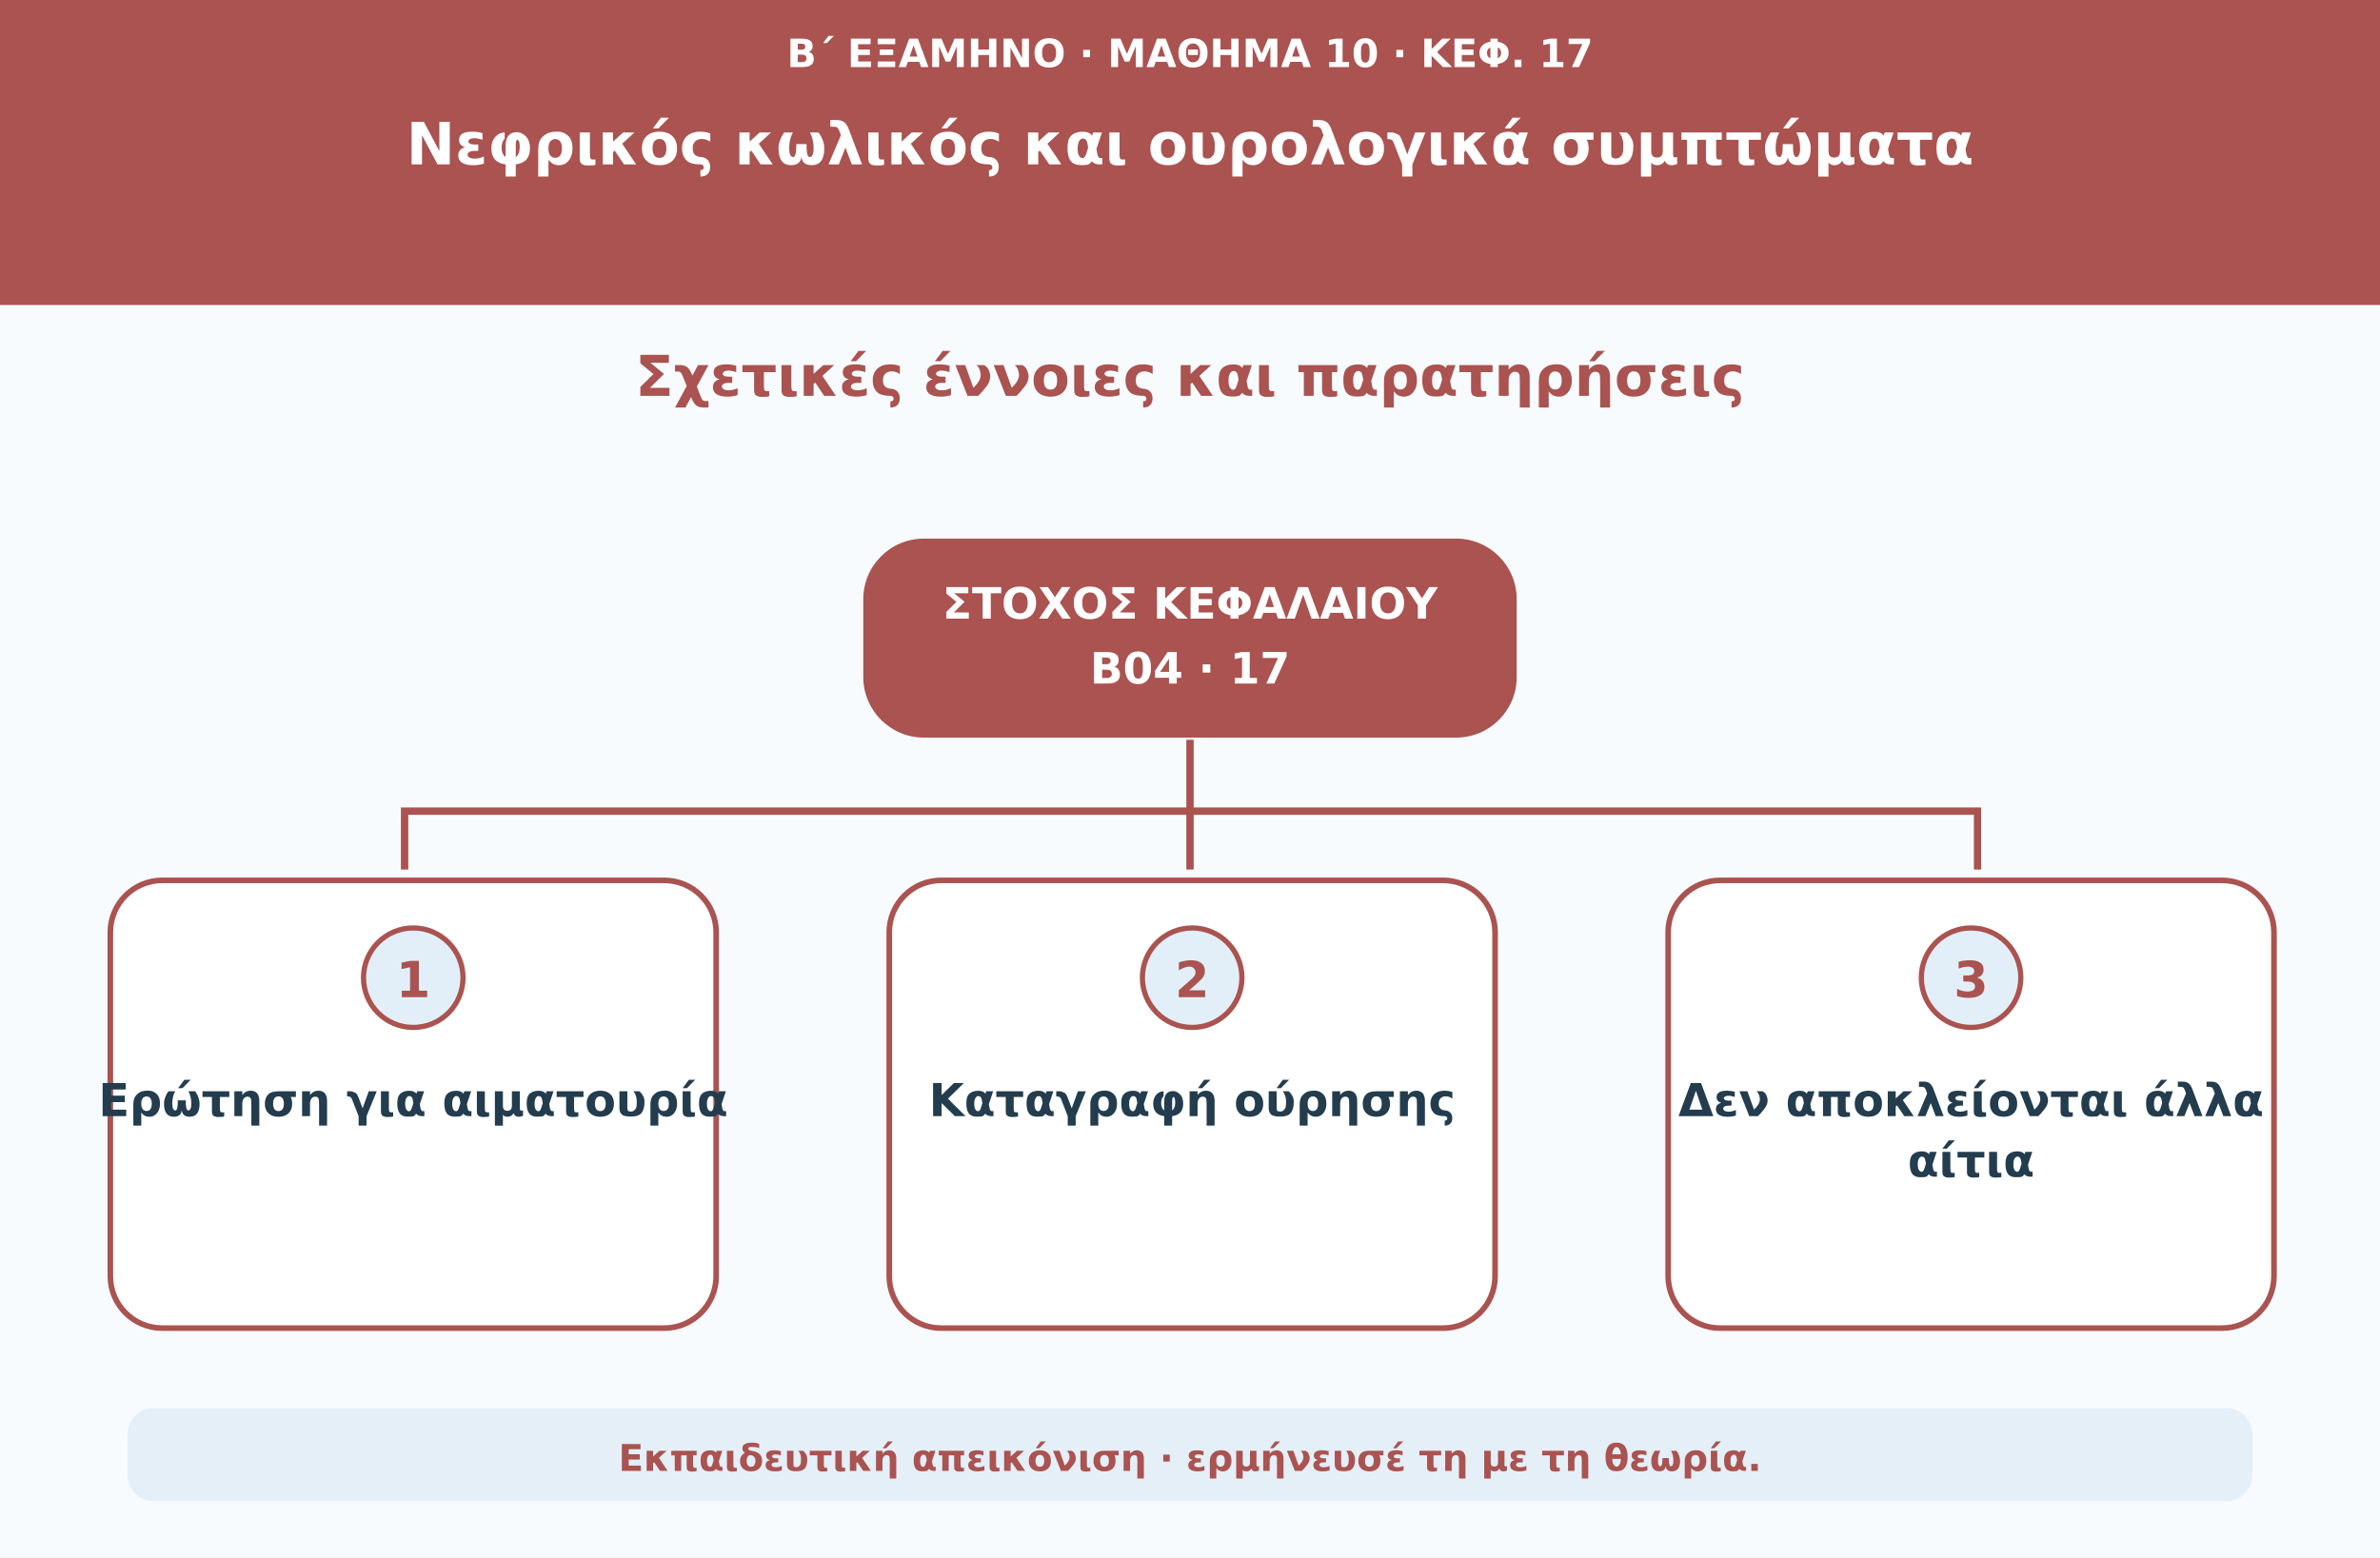
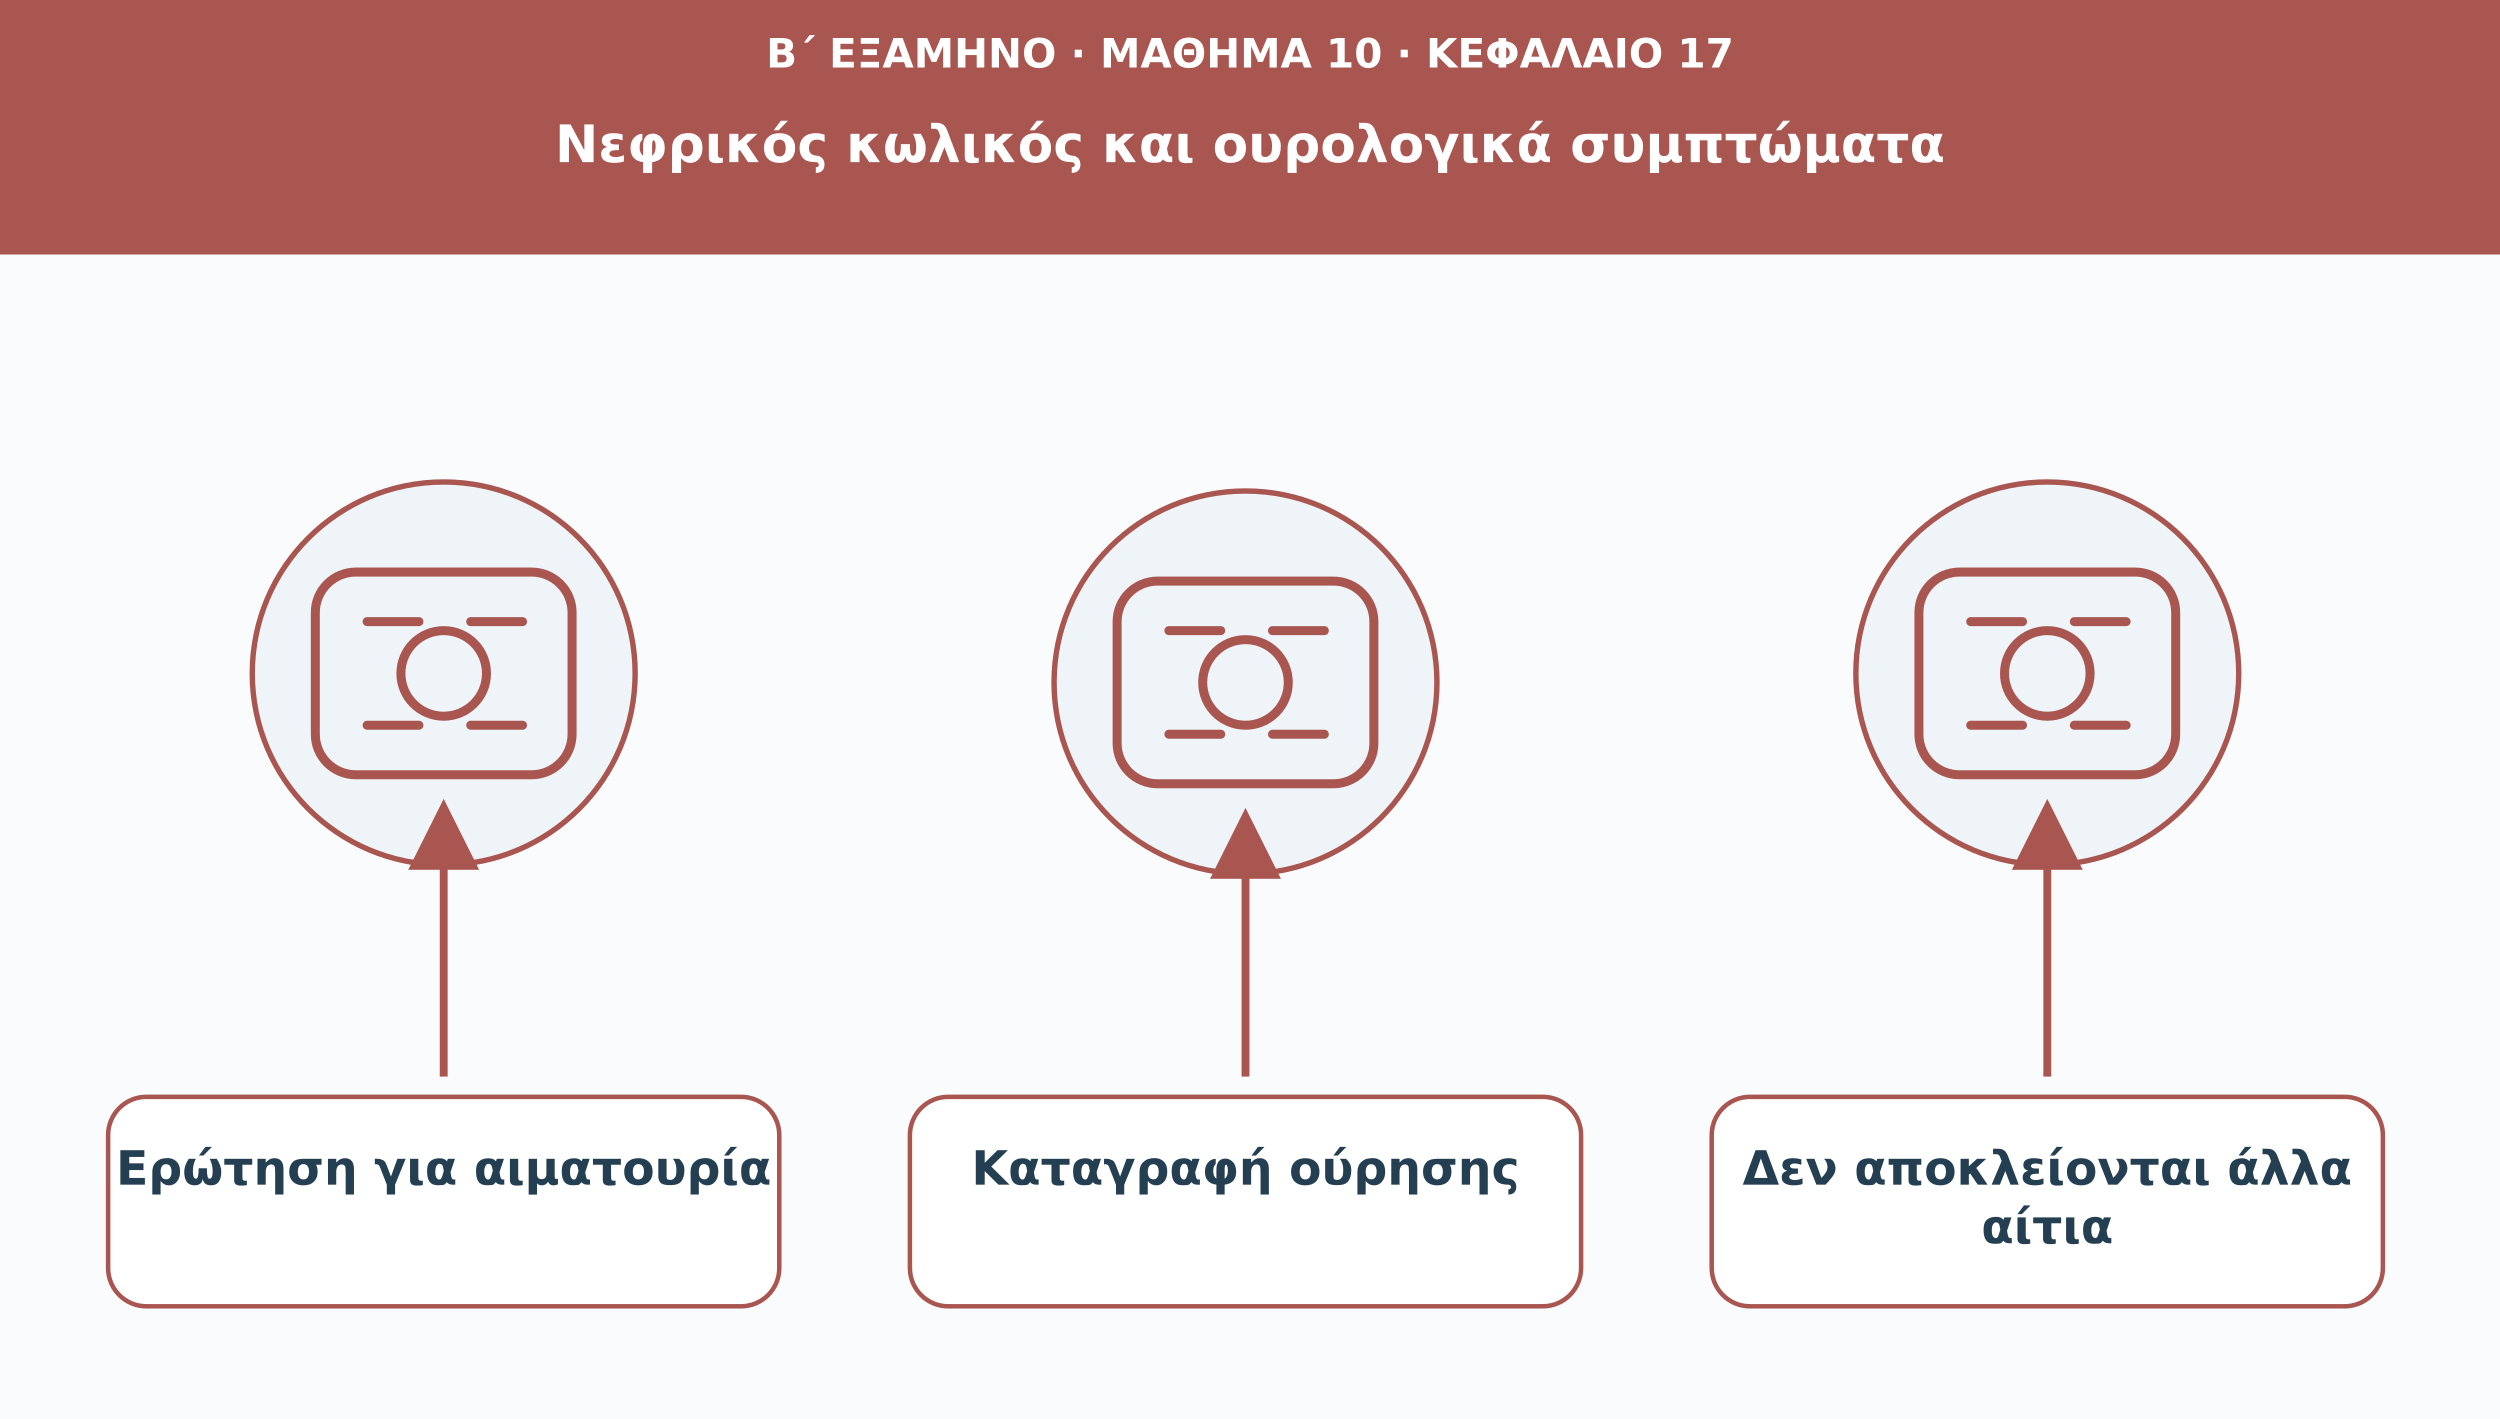
- <svg xmlns="http://www.w3.org/2000/svg" viewBox="0 0 1100 720" role="img" aria-labelledby="t d">
-   <rect width="1100" height="720" fill="#f8fbfe" />
-   <rect width="1100" height="141" fill="#aa5350" />
-   <text x="550" y="31" font-family="DejaVu Sans,Arial,sans-serif" font-size="18" font-weight="700" text-anchor="middle" fill="#ffffff">Β΄ ΕΞΑΜΗΝΟ · ΜΑΘΗΜΑ 10 · ΚΕΦ. 17</text>
-   <text x="550" y="76" font-family="DejaVu Sans,Arial,sans-serif" font-size="27" font-weight="750" text-anchor="middle" fill="#ffffff">Νεφρικός κωλικός και ουρολογικά συμπτώματα</text>
-   <text x="550" y="183" font-family="DejaVu Sans,Arial,sans-serif" font-size="26" font-weight="740" text-anchor="middle" fill="#aa5350">Σχετικές έννοιες και παρατηρήσεις</text>
-   <rect x="399" y="249" width="302" height="92" rx="28" fill="#aa5350" />
-   <text x="550" y="286" font-family="DejaVu Sans,Arial,sans-serif" font-size="20" font-weight="740" text-anchor="middle" fill="#ffffff">ΣΤΟΧΟΣ ΚΕΦΑΛΑΙΟΥ</text>
-   <text x="550" y="316" font-family="DejaVu Sans,Arial,sans-serif" font-size="20" font-weight="690" text-anchor="middle" fill="#ffffff">Β04 · 17</text>
-   <path d="M550 342v34M550 375H187V402M550 375v27M550 375h364v27" stroke="#aa5350" stroke-width="3.4" fill="none" />
-   <rect x="51" y="407" width="280" height="207" rx="24" fill="#ffffff" stroke="#aa5350" stroke-width="2.6" />
-   <circle cx="191" cy="452" r="23" fill="#e3eff8" stroke="#aa5350" stroke-width="2.4" />
-   <text x="191" y="461" font-family="DejaVu Sans,Arial,sans-serif" font-size="23" font-weight="750" text-anchor="middle" fill="#aa5350">1</text>
-   <text x="191" y="516" font-family="DejaVu Sans,Arial,sans-serif" font-size="21" font-weight="650" text-anchor="middle" fill="#233c4e">Ερώτηση για αιματουρία</text>
-   <rect x="411" y="407" width="280" height="207" rx="24" fill="#ffffff" stroke="#aa5350" stroke-width="2.6" />
-   <circle cx="551" cy="452" r="23" fill="#e3eff8" stroke="#aa5350" stroke-width="2.4" />
-   <text x="551" y="461" font-family="DejaVu Sans,Arial,sans-serif" font-size="23" font-weight="750" text-anchor="middle" fill="#aa5350">2</text>
-   <text x="551" y="516" font-family="DejaVu Sans,Arial,sans-serif" font-size="21" font-weight="650" text-anchor="middle" fill="#233c4e">Καταγραφή ούρησης</text>
-   <rect x="771" y="407" width="280" height="207" rx="24" fill="#ffffff" stroke="#aa5350" stroke-width="2.6" />
-   <circle cx="911" cy="452" r="23" fill="#e3eff8" stroke="#aa5350" stroke-width="2.4" />
-   <text x="911" y="461" font-family="DejaVu Sans,Arial,sans-serif" font-size="23" font-weight="750" text-anchor="middle" fill="#aa5350">3</text>
-   <text x="911" y="516" font-family="DejaVu Sans,Arial,sans-serif" font-size="21" font-weight="650" text-anchor="middle" fill="#233c4e">Δεν αποκλείονται άλλα</text>
-   <text x="911" y="544" font-family="DejaVu Sans,Arial,sans-serif" font-size="21" font-weight="650" text-anchor="middle" fill="#233c4e">αίτια</text>
-   <rect x="59" y="651" width="982" height="43" rx="12" fill="#e4eff8" />
-   <text x="550" y="680" font-family="DejaVu Sans,Arial,sans-serif" font-size="17" font-weight="650" text-anchor="middle" fill="#aa5350">Εκπαιδευτική απεικόνιση · ερμήνευσέ τη με τη θεωρία.</text>
+ <svg xmlns="http://www.w3.org/2000/svg" viewBox="0 0 1110 630" role="img" aria-labelledby="t d">
+   <defs>
+     <marker id="arr" viewBox="0 0 10 10" markerWidth="9" markerHeight="9" refX="8" refY="5" orient="auto">
+       <path d="M0 0L10 5L0 10Z" fill="#a95550" />
+     </marker>
+   </defs>
+   <rect width="1110" height="630" fill="#f9fbfd" />
+   <rect width="1110" height="113" fill="#a95550" />
+   <text x="555" y="30" font-family="DejaVu Sans,Arial,sans-serif" font-size="18" fill="#ffffff" font-weight="690" text-anchor="middle">Β΄ ΕΞΑΜΗΝΟ · ΜΑΘΗΜΑ 10 · ΚΕΦΑΛΑΙΟ 17</text>
+   <text x="555" y="72" font-family="DejaVu Sans,Arial,sans-serif" font-size="23" fill="#ffffff" font-weight="720" text-anchor="middle">Νεφρικός κωλικός και ουρολογικά συμπτώματα</text>
+   <circle cx="197" cy="299" r="85" fill="#eef4f8" stroke="#a95550" stroke-width="2.4" />
+   <g transform="translate(197 299)" fill="none" stroke="#a95550" stroke-width="4" stroke-linecap="round" stroke-linejoin="round">
+     <rect x="-57" y="-45" width="114" height="90" rx="18" />
+     <circle r="19" />
+     <path d="M-34-23h23m23 0h23m-69 46h23m23 0h23" />
+   </g>
+   <path d="M197 478L197 361" stroke="#a95550" stroke-width="3.5" marker-end="url(#arr)" />
+   <rect x="48" y="487" width="298" height="93" rx="17" fill="#ffffff" stroke="#a95550" stroke-width="2" />
+   <text x="197" y="526" font-family="DejaVu Sans,Arial,sans-serif" font-size="21" fill="#253f52" font-weight="700" text-anchor="middle">Ερώτηση για αιματουρία</text>
+   <circle cx="553" cy="303" r="85" fill="#eef4f8" stroke="#a95550" stroke-width="2.4" />
+   <g transform="translate(553 303)" fill="none" stroke="#a95550" stroke-width="4" stroke-linecap="round" stroke-linejoin="round">
+     <rect x="-57" y="-45" width="114" height="90" rx="18" />
+     <circle r="19" />
+     <path d="M-34-23h23m23 0h23m-69 46h23m23 0h23" />
+   </g>
+   <path d="M553 478L553 365" stroke="#a95550" stroke-width="3.5" marker-end="url(#arr)" />
+   <rect x="404" y="487" width="298" height="93" rx="17" fill="#ffffff" stroke="#a95550" stroke-width="2" />
+   <text x="553" y="526" font-family="DejaVu Sans,Arial,sans-serif" font-size="21" fill="#253f52" font-weight="700" text-anchor="middle">Καταγραφή ούρησης</text>
+   <circle cx="909" cy="299" r="85" fill="#eef4f8" stroke="#a95550" stroke-width="2.4" />
+   <g transform="translate(909 299)" fill="none" stroke="#a95550" stroke-width="4" stroke-linecap="round" stroke-linejoin="round">
+     <rect x="-57" y="-45" width="114" height="90" rx="18" />
+     <circle r="19" />
+     <path d="M-34-23h23m23 0h23m-69 46h23m23 0h23" />
+   </g>
+   <path d="M909 478L909 361" stroke="#a95550" stroke-width="3.5" marker-end="url(#arr)" />
+   <rect x="760" y="487" width="298" height="93" rx="17" fill="#ffffff" stroke="#a95550" stroke-width="2" />
+   <text x="909" y="526" font-family="DejaVu Sans,Arial,sans-serif" font-size="21" fill="#253f52" font-weight="700" text-anchor="middle">Δεν αποκλείονται άλλα</text>
+   <text x="909" y="552" font-family="DejaVu Sans,Arial,sans-serif" font-size="21" fill="#253f52" font-weight="700" text-anchor="middle">αίτια</text>
</svg>
